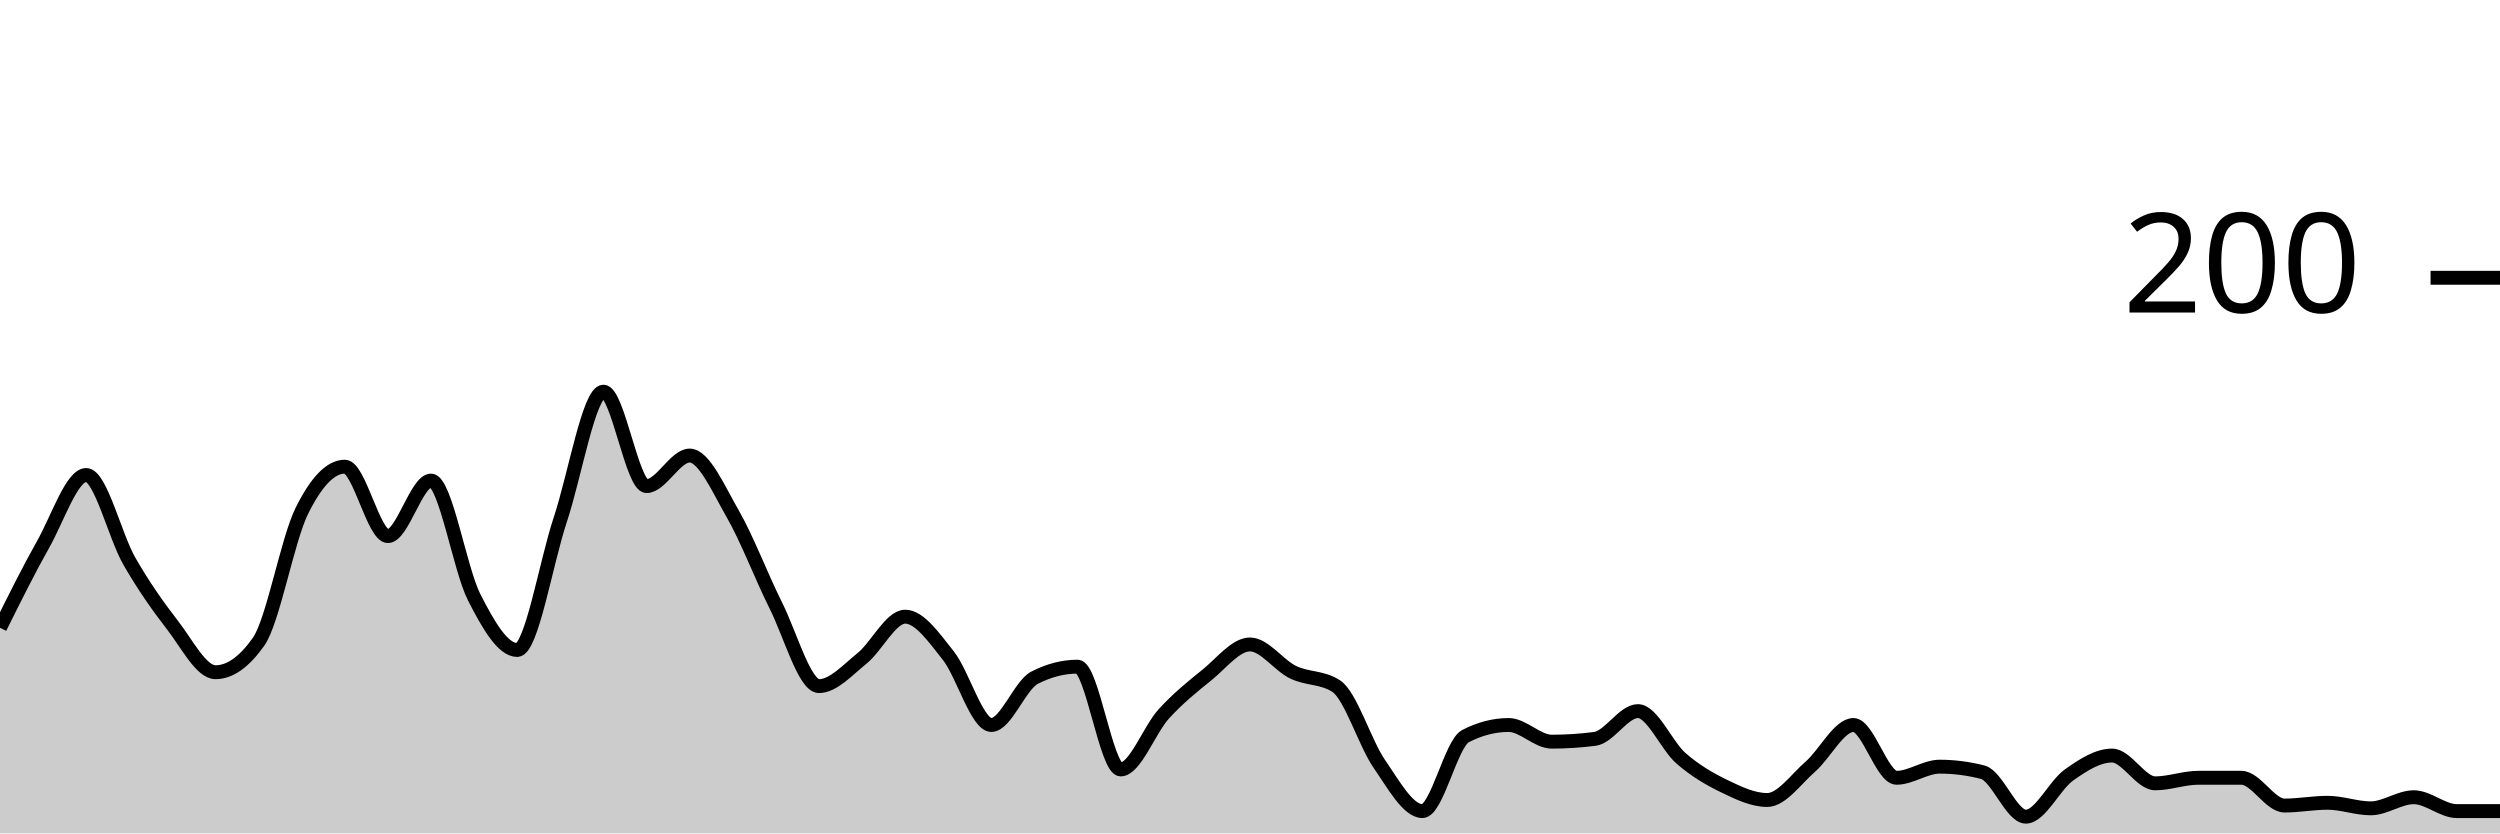
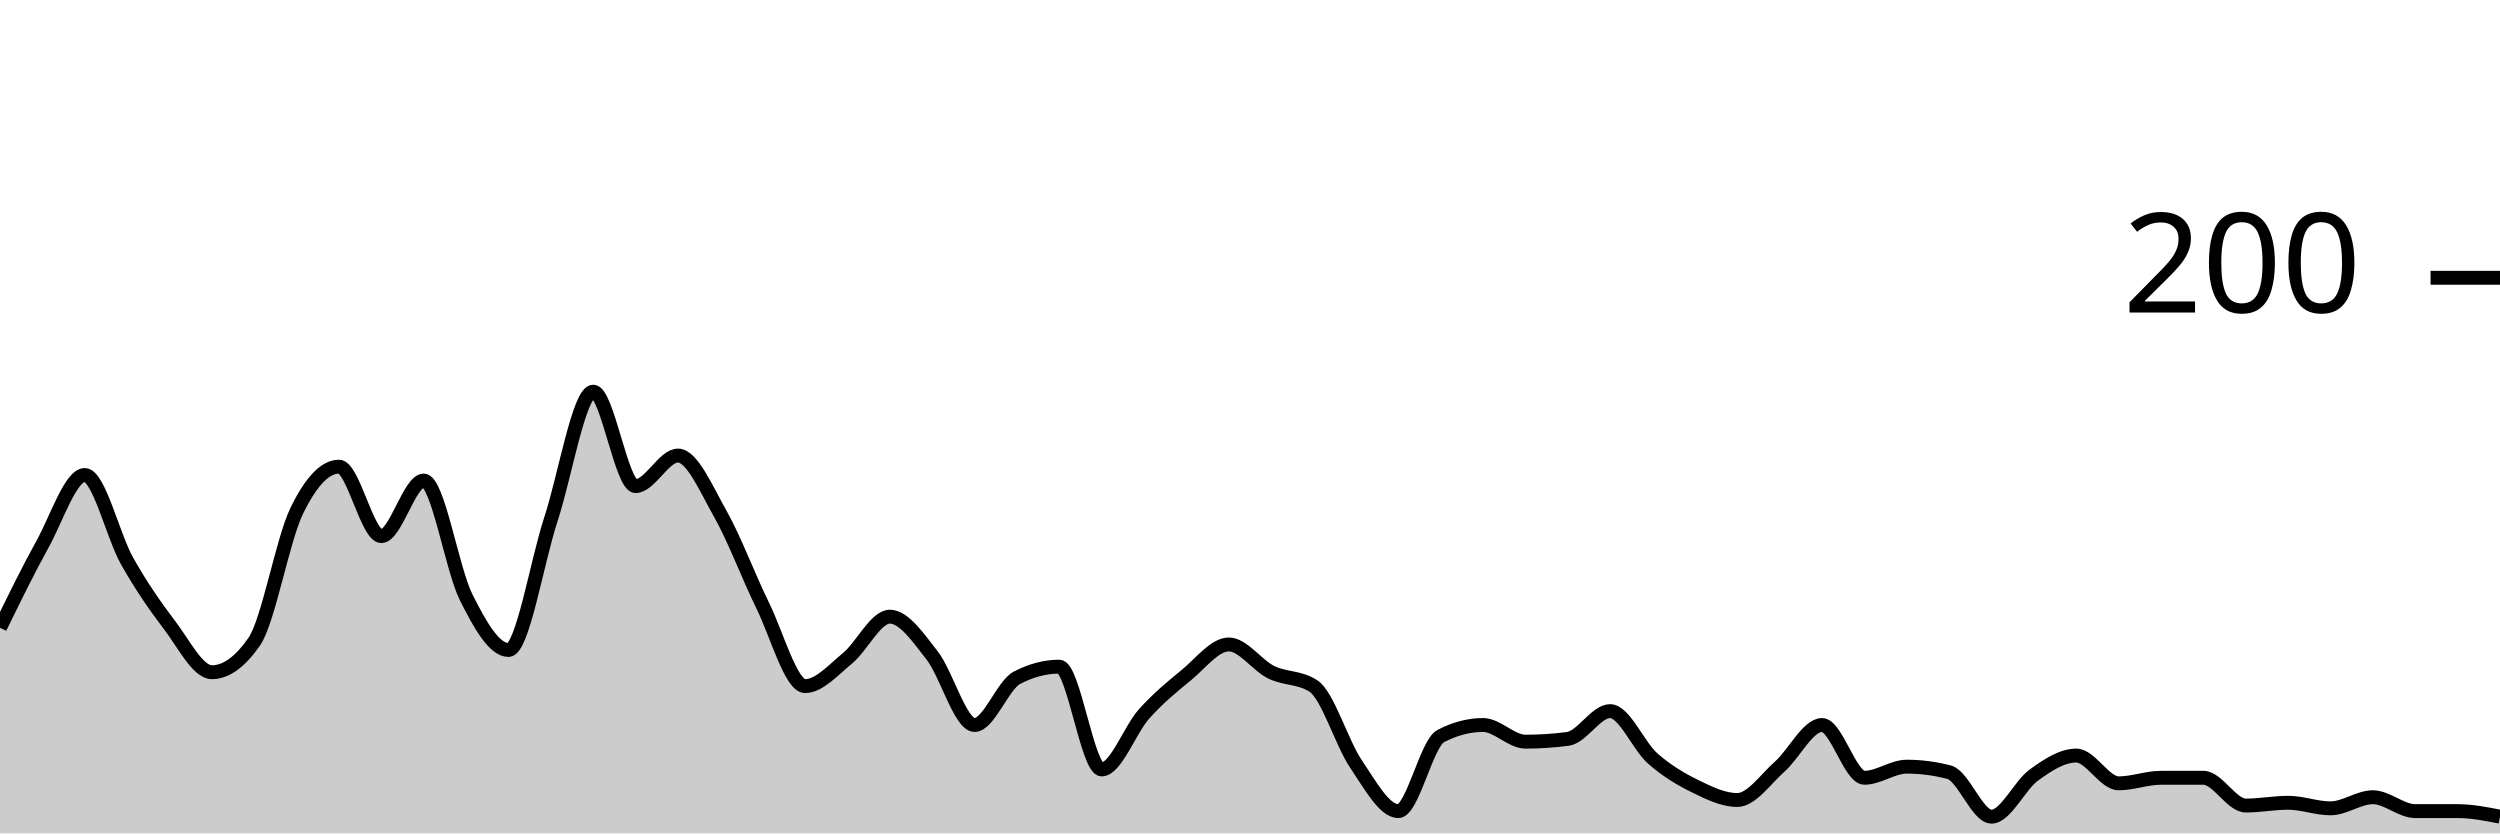
<svg xmlns="http://www.w3.org/2000/svg" viewBox="0 0 180 60">
  <g transform="translate(0,20)">
-     <path class="area" fill="rgba(0, 0, 0, 0.2)" d="M0,25.2C1.034,23.117,2.069,21.033,3.103,19.2C4.138,17.367,5.172,14.2,6.207,14.2C7.241,14.2,8.276,18.6,9.31,20.4C10.345,22.2,11.379,23.667,12.414,25C13.448,26.333,14.483,28.4,15.517,28.4C16.552,28.4,17.586,27.667,18.621,26.2C19.655,24.733,20.69,18.9,21.724,16.8C22.759,14.7,23.793,13.6,24.828,13.6C25.862,13.6,26.897,18.6,27.931,18.6C28.966,18.6,30,14.6,31.034,14.6C32.069,14.6,33.103,20.967,34.138,23C35.172,25.033,36.207,26.8,37.241,26.8C38.276,26.8,39.31,20.5,40.345,17.4C41.379,14.3,42.414,8.2,43.448,8.2C44.483,8.2,45.517,15,46.552,15C47.586,15,48.621,12.8,49.655,12.8C50.69,12.8,51.724,15.2,52.759,17C53.793,18.8,54.828,21.533,55.862,23.6C56.897,25.667,57.931,29.4,58.966,29.4C60,29.4,61.034,28.233,62.069,27.4C63.103,26.567,64.138,24.4,65.172,24.4C66.207,24.4,67.241,25.9,68.276,27.2C69.31,28.5,70.345,32.2,71.379,32.2C72.414,32.2,73.448,29.333,74.483,28.8C75.517,28.267,76.552,28,77.586,28C78.621,28,79.655,35.4,80.69,35.4C81.724,35.4,82.759,32.533,83.793,31.4C84.828,30.267,85.862,29.433,86.897,28.6C87.931,27.767,88.966,26.4,90,26.4C91.034,26.4,92.069,27.9,93.103,28.4C94.138,28.9,95.172,28.733,96.207,29.4C97.241,30.067,98.276,33.5,99.31,35C100.345,36.5,101.379,38.4,102.414,38.4C103.448,38.4,104.483,33.533,105.517,33C106.552,32.467,107.586,32.2,108.621,32.2C109.655,32.2,110.69,33.4,111.724,33.4C112.759,33.4,113.793,33.333,114.828,33.2C115.862,33.067,116.897,31.2,117.931,31.2C118.966,31.2,120,33.7,121.034,34.6C122.069,35.5,123.103,36.1,124.138,36.6C125.172,37.1,126.207,37.6,127.241,37.6C128.276,37.6,129.31,36.1,130.345,35.2C131.379,34.3,132.414,32.2,133.448,32.2C134.483,32.2,135.517,36,136.552,36C137.586,36,138.621,35.2,139.655,35.2C140.69,35.2,141.724,35.333,142.759,35.6C143.793,35.867,144.828,38.8,145.862,38.8C146.897,38.8,147.931,36.533,148.966,35.8C150,35.067,151.034,34.4,152.069,34.4C153.103,34.4,154.138,36.4,155.172,36.4C156.207,36.4,157.241,36,158.276,36C159.31,36,160.345,36,161.379,36C162.414,36,163.448,38,164.483,38C165.517,38,166.552,37.8,167.586,37.8C168.621,37.8,169.655,38.2,170.69,38.2C171.724,38.2,172.759,37.4,173.793,37.4C174.828,37.4,175.862,38.4,176.897,38.4C177.931,38.4,178.966,38.4,180,38.4L180,40C178.966,40,177.931,40,176.897,40C175.862,40,174.828,40,173.793,40C172.759,40,171.724,40,170.69,40C169.655,40,168.621,40,167.586,40C166.552,40,165.517,40,164.483,40C163.448,40,162.414,40,161.379,40C160.345,40,159.31,40,158.276,40C157.241,40,156.207,40,155.172,40C154.138,40,153.103,40,152.069,40C151.034,40,150,40,148.966,40C147.931,40,146.897,40,145.862,40C144.828,40,143.793,40,142.759,40C141.724,40,140.69,40,139.655,40C138.621,40,137.586,40,136.552,40C135.517,40,134.483,40,133.448,40C132.414,40,131.379,40,130.345,40C129.31,40,128.276,40,127.241,40C126.207,40,125.172,40,124.138,40C123.103,40,122.069,40,121.034,40C120,40,118.966,40,117.931,40C116.897,40,115.862,40,114.828,40C113.793,40,112.759,40,111.724,40C110.69,40,109.655,40,108.621,40C107.586,40,106.552,40,105.517,40C104.483,40,103.448,40,102.414,40C101.379,40,100.345,40,99.31,40C98.276,40,97.241,40,96.207,40C95.172,40,94.138,40,93.103,40C92.069,40,91.034,40,90,40C88.966,40,87.931,40,86.897,40C85.862,40,84.828,40,83.793,40C82.759,40,81.724,40,80.69,40C79.655,40,78.621,40,77.586,40C76.552,40,75.517,40,74.483,40C73.448,40,72.414,40,71.379,40C70.345,40,69.31,40,68.276,40C67.241,40,66.207,40,65.172,40C64.138,40,63.103,40,62.069,40C61.034,40,60,40,58.966,40C57.931,40,56.897,40,55.862,40C54.828,40,53.793,40,52.759,40C51.724,40,50.69,40,49.655,40C48.621,40,47.586,40,46.552,40C45.517,40,44.483,40,43.448,40C42.414,40,41.379,40,40.345,40C39.31,40,38.276,40,37.241,40C36.207,40,35.172,40,34.138,40C33.103,40,32.069,40,31.034,40C30,40,28.966,40,27.931,40C26.897,40,25.862,40,24.828,40C23.793,40,22.759,40,21.724,40C20.69,40,19.655,40,18.621,40C17.586,40,16.552,40,15.517,40C14.483,40,13.448,40,12.414,40C11.379,40,10.345,40,9.31,40C8.276,40,7.241,40,6.207,40C5.172,40,4.138,40,3.103,40C2.069,40,1.034,40,0,40Z" />
-     <path class="line" stroke="black" fill="none" d="M0,25.2C1.034,23.117,2.069,21.033,3.103,19.2C4.138,17.367,5.172,14.2,6.207,14.2C7.241,14.2,8.276,18.6,9.31,20.4C10.345,22.2,11.379,23.667,12.414,25C13.448,26.333,14.483,28.4,15.517,28.4C16.552,28.4,17.586,27.667,18.621,26.2C19.655,24.733,20.69,18.9,21.724,16.8C22.759,14.7,23.793,13.6,24.828,13.6C25.862,13.6,26.897,18.6,27.931,18.6C28.966,18.6,30,14.6,31.034,14.6C32.069,14.6,33.103,20.967,34.138,23C35.172,25.033,36.207,26.8,37.241,26.8C38.276,26.8,39.31,20.5,40.345,17.4C41.379,14.3,42.414,8.2,43.448,8.2C44.483,8.2,45.517,15,46.552,15C47.586,15,48.621,12.8,49.655,12.8C50.69,12.8,51.724,15.2,52.759,17C53.793,18.8,54.828,21.533,55.862,23.6C56.897,25.667,57.931,29.4,58.966,29.4C60,29.4,61.034,28.233,62.069,27.4C63.103,26.567,64.138,24.4,65.172,24.4C66.207,24.4,67.241,25.9,68.276,27.2C69.31,28.5,70.345,32.2,71.379,32.2C72.414,32.2,73.448,29.333,74.483,28.8C75.517,28.267,76.552,28,77.586,28C78.621,28,79.655,35.4,80.69,35.4C81.724,35.4,82.759,32.533,83.793,31.4C84.828,30.267,85.862,29.433,86.897,28.6C87.931,27.767,88.966,26.4,90,26.4C91.034,26.4,92.069,27.9,93.103,28.4C94.138,28.9,95.172,28.733,96.207,29.4C97.241,30.067,98.276,33.5,99.31,35C100.345,36.5,101.379,38.4,102.414,38.4C103.448,38.4,104.483,33.533,105.517,33C106.552,32.467,107.586,32.2,108.621,32.2C109.655,32.2,110.69,33.4,111.724,33.4C112.759,33.4,113.793,33.333,114.828,33.2C115.862,33.067,116.897,31.2,117.931,31.2C118.966,31.2,120,33.7,121.034,34.6C122.069,35.5,123.103,36.1,124.138,36.6C125.172,37.1,126.207,37.6,127.241,37.6C128.276,37.6,129.31,36.1,130.345,35.2C131.379,34.3,132.414,32.2,133.448,32.2C134.483,32.2,135.517,36,136.552,36C137.586,36,138.621,35.2,139.655,35.2C140.69,35.2,141.724,35.333,142.759,35.6C143.793,35.867,144.828,38.8,145.862,38.8C146.897,38.8,147.931,36.533,148.966,35.8C150,35.067,151.034,34.4,152.069,34.4C153.103,34.4,154.138,36.4,155.172,36.4C156.207,36.4,157.241,36,158.276,36C159.31,36,160.345,36,161.379,36C162.414,36,163.448,38,164.483,38C165.517,38,166.552,37.8,167.586,37.8C168.621,37.8,169.655,38.2,170.69,38.2C171.724,38.2,172.759,37.4,173.793,37.4C174.828,37.4,175.862,38.4,176.897,38.4C177.931,38.4,178.966,38.4,180,38.4" />
+     <path class="area" fill="rgba(0, 0, 0, 0.2)" d="M0,25.2C1.017,23.117,2.034,21.033,3.051,19.2C4.068,17.367,5.085,14.2,6.102,14.2C7.119,14.2,8.136,18.6,9.153,20.4C10.169,22.2,11.186,23.667,12.203,25C13.22,26.333,14.237,28.4,15.254,28.4C16.271,28.4,17.288,27.667,18.305,26.2C19.322,24.733,20.339,18.9,21.356,16.8C22.373,14.7,23.39,13.6,24.407,13.6C25.424,13.6,26.441,18.6,27.458,18.6C28.475,18.6,29.492,14.6,30.508,14.6C31.525,14.6,32.542,20.967,33.559,23C34.576,25.033,35.593,26.8,36.61,26.8C37.627,26.8,38.644,20.5,39.661,17.4C40.678,14.3,41.695,8.2,42.712,8.2C43.729,8.2,44.746,15,45.763,15C46.78,15,47.797,12.8,48.814,12.8C49.831,12.8,50.847,15.2,51.864,17C52.881,18.8,53.898,21.533,54.915,23.6C55.932,25.667,56.949,29.4,57.966,29.4C58.983,29.4,60,28.233,61.017,27.4C62.034,26.567,63.051,24.4,64.068,24.4C65.085,24.4,66.102,25.9,67.119,27.2C68.136,28.5,69.153,32.2,70.169,32.2C71.186,32.2,72.203,29.333,73.22,28.8C74.237,28.267,75.254,28,76.271,28C77.288,28,78.305,35.4,79.322,35.4C80.339,35.4,81.356,32.533,82.373,31.4C83.39,30.267,84.407,29.433,85.424,28.6C86.441,27.767,87.458,26.4,88.475,26.4C89.492,26.4,90.508,27.9,91.525,28.4C92.542,28.9,93.559,28.733,94.576,29.4C95.593,30.067,96.61,33.5,97.627,35C98.644,36.5,99.661,38.4,100.678,38.4C101.695,38.4,102.712,33.533,103.729,33C104.746,32.467,105.763,32.2,106.78,32.2C107.797,32.2,108.814,33.4,109.831,33.4C110.847,33.4,111.864,33.333,112.881,33.2C113.898,33.067,114.915,31.2,115.932,31.2C116.949,31.2,117.966,33.7,118.983,34.6C120,35.5,121.017,36.1,122.034,36.6C123.051,37.1,124.068,37.6,125.085,37.6C126.102,37.6,127.119,36.1,128.136,35.2C129.153,34.3,130.169,32.2,131.186,32.2C132.203,32.2,133.22,36,134.237,36C135.254,36,136.271,35.2,137.288,35.2C138.305,35.2,139.322,35.333,140.339,35.6C141.356,35.867,142.373,38.8,143.39,38.8C144.407,38.8,145.424,36.533,146.441,35.8C147.458,35.067,148.475,34.4,149.492,34.4C150.508,34.4,151.525,36.4,152.542,36.4C153.559,36.4,154.576,36,155.593,36C156.61,36,157.627,36,158.644,36C159.661,36,160.678,38,161.695,38C162.712,38,163.729,37.8,164.746,37.8C165.763,37.8,166.78,38.2,167.797,38.2C168.814,38.2,169.831,37.4,170.847,37.4C171.864,37.4,172.881,38.4,173.898,38.4C174.915,38.4,175.932,38.4,176.949,38.4C177.966,38.4,178.983,38.6,180,38.8L180,40C178.983,40,177.966,40,176.949,40C175.932,40,174.915,40,173.898,40C172.881,40,171.864,40,170.847,40C169.831,40,168.814,40,167.797,40C166.78,40,165.763,40,164.746,40C163.729,40,162.712,40,161.695,40C160.678,40,159.661,40,158.644,40C157.627,40,156.61,40,155.593,40C154.576,40,153.559,40,152.542,40C151.525,40,150.508,40,149.492,40C148.475,40,147.458,40,146.441,40C145.424,40,144.407,40,143.39,40C142.373,40,141.356,40,140.339,40C139.322,40,138.305,40,137.288,40C136.271,40,135.254,40,134.237,40C133.22,40,132.203,40,131.186,40C130.169,40,129.153,40,128.136,40C127.119,40,126.102,40,125.085,40C124.068,40,123.051,40,122.034,40C121.017,40,120,40,118.983,40C117.966,40,116.949,40,115.932,40C114.915,40,113.898,40,112.881,40C111.864,40,110.847,40,109.831,40C108.814,40,107.797,40,106.78,40C105.763,40,104.746,40,103.729,40C102.712,40,101.695,40,100.678,40C99.661,40,98.644,40,97.627,40C96.61,40,95.593,40,94.576,40C93.559,40,92.542,40,91.525,40C90.508,40,89.492,40,88.475,40C87.458,40,86.441,40,85.424,40C84.407,40,83.39,40,82.373,40C81.356,40,80.339,40,79.322,40C78.305,40,77.288,40,76.271,40C75.254,40,74.237,40,73.22,40C72.203,40,71.186,40,70.169,40C69.153,40,68.136,40,67.119,40C66.102,40,65.085,40,64.068,40C63.051,40,62.034,40,61.017,40C60,40,58.983,40,57.966,40C56.949,40,55.932,40,54.915,40C53.898,40,52.881,40,51.864,40C50.847,40,49.831,40,48.814,40C47.797,40,46.78,40,45.763,40C44.746,40,43.729,40,42.712,40C41.695,40,40.678,40,39.661,40C38.644,40,37.627,40,36.61,40C35.593,40,34.576,40,33.559,40C32.542,40,31.525,40,30.508,40C29.492,40,28.475,40,27.458,40C26.441,40,25.424,40,24.407,40C23.39,40,22.373,40,21.356,40C20.339,40,19.322,40,18.305,40C17.288,40,16.271,40,15.254,40C14.237,40,13.22,40,12.203,40C11.186,40,10.169,40,9.153,40C8.136,40,7.119,40,6.102,40C5.085,40,4.068,40,3.051,40C2.034,40,1.017,40,0,40Z" />
+     <path class="line" stroke="black" fill="none" d="M0,25.2C1.017,23.117,2.034,21.033,3.051,19.2C4.068,17.367,5.085,14.2,6.102,14.2C7.119,14.2,8.136,18.6,9.153,20.4C10.169,22.2,11.186,23.667,12.203,25C13.22,26.333,14.237,28.4,15.254,28.4C16.271,28.4,17.288,27.667,18.305,26.2C19.322,24.733,20.339,18.9,21.356,16.8C22.373,14.7,23.39,13.6,24.407,13.6C25.424,13.6,26.441,18.6,27.458,18.6C28.475,18.6,29.492,14.6,30.508,14.6C31.525,14.6,32.542,20.967,33.559,23C34.576,25.033,35.593,26.8,36.61,26.8C37.627,26.8,38.644,20.5,39.661,17.4C40.678,14.3,41.695,8.2,42.712,8.2C43.729,8.2,44.746,15,45.763,15C46.78,15,47.797,12.8,48.814,12.8C49.831,12.8,50.847,15.2,51.864,17C52.881,18.8,53.898,21.533,54.915,23.6C55.932,25.667,56.949,29.4,57.966,29.4C58.983,29.4,60,28.233,61.017,27.4C62.034,26.567,63.051,24.4,64.068,24.4C65.085,24.4,66.102,25.9,67.119,27.2C68.136,28.5,69.153,32.2,70.169,32.2C71.186,32.2,72.203,29.333,73.22,28.8C74.237,28.267,75.254,28,76.271,28C77.288,28,78.305,35.4,79.322,35.4C80.339,35.4,81.356,32.533,82.373,31.4C83.39,30.267,84.407,29.433,85.424,28.6C86.441,27.767,87.458,26.4,88.475,26.4C89.492,26.4,90.508,27.9,91.525,28.4C92.542,28.9,93.559,28.733,94.576,29.4C95.593,30.067,96.61,33.5,97.627,35C98.644,36.5,99.661,38.4,100.678,38.4C101.695,38.4,102.712,33.533,103.729,33C104.746,32.467,105.763,32.2,106.78,32.2C107.797,32.2,108.814,33.4,109.831,33.4C110.847,33.4,111.864,33.333,112.881,33.2C113.898,33.067,114.915,31.2,115.932,31.2C116.949,31.2,117.966,33.7,118.983,34.6C120,35.5,121.017,36.1,122.034,36.6C123.051,37.1,124.068,37.6,125.085,37.6C126.102,37.6,127.119,36.1,128.136,35.2C129.153,34.3,130.169,32.2,131.186,32.2C132.203,32.2,133.22,36,134.237,36C135.254,36,136.271,35.2,137.288,35.2C138.305,35.2,139.322,35.333,140.339,35.6C141.356,35.867,142.373,38.8,143.39,38.8C144.407,38.8,145.424,36.533,146.441,35.8C147.458,35.067,148.475,34.4,149.492,34.4C150.508,34.4,151.525,36.4,152.542,36.4C153.559,36.4,154.576,36,155.593,36C156.61,36,157.627,36,158.644,36C159.661,36,160.678,38,161.695,38C162.712,38,163.729,37.8,164.746,37.8C165.763,37.8,166.78,38.2,167.797,38.2C168.814,38.2,169.831,37.4,170.847,37.4C171.864,37.4,172.881,38.4,173.898,38.4C174.915,38.4,175.932,38.4,176.949,38.4C177.966,38.4,178.983,38.6,180,38.8" />
    <path class="axis-ceiling" stroke-width="1" stroke="black" fill="none" d="M175,0L180,0" />
    <text class="axis-ceiling-label" font-family="sans-serif" text-anchor="end" font-size="10px" x="170" y="2.5">200</text>
  </g>
</svg>
